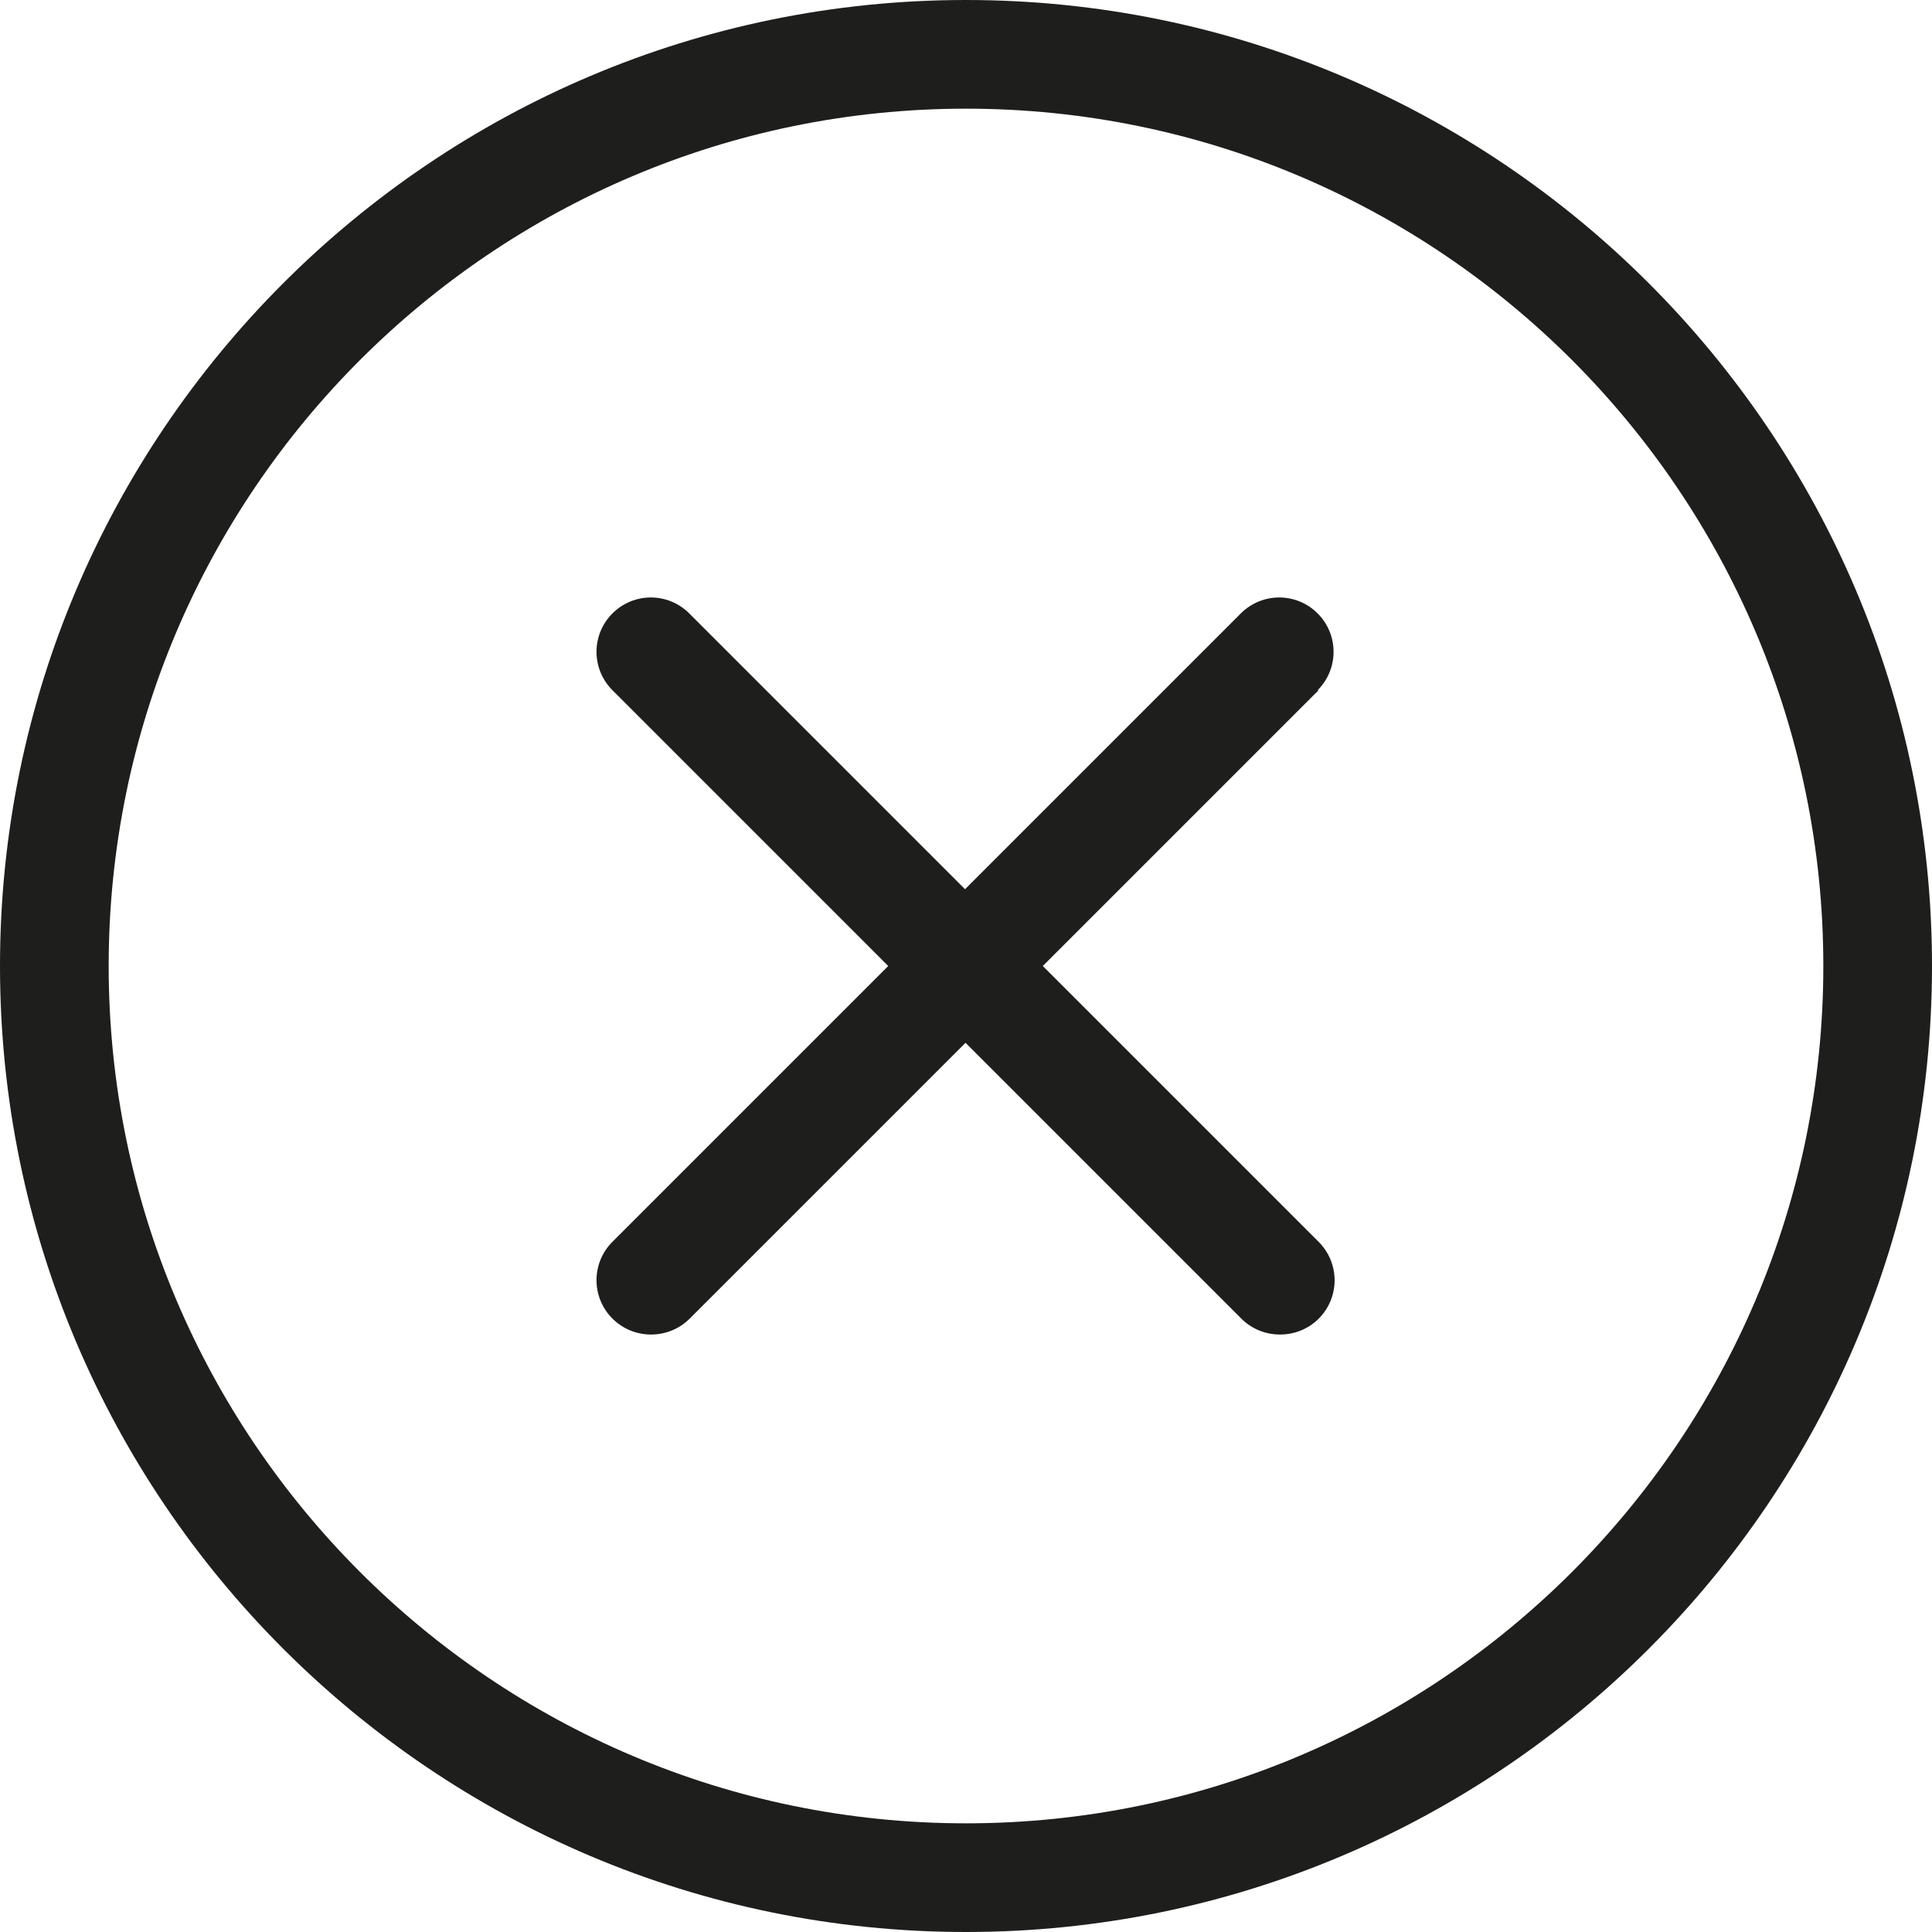
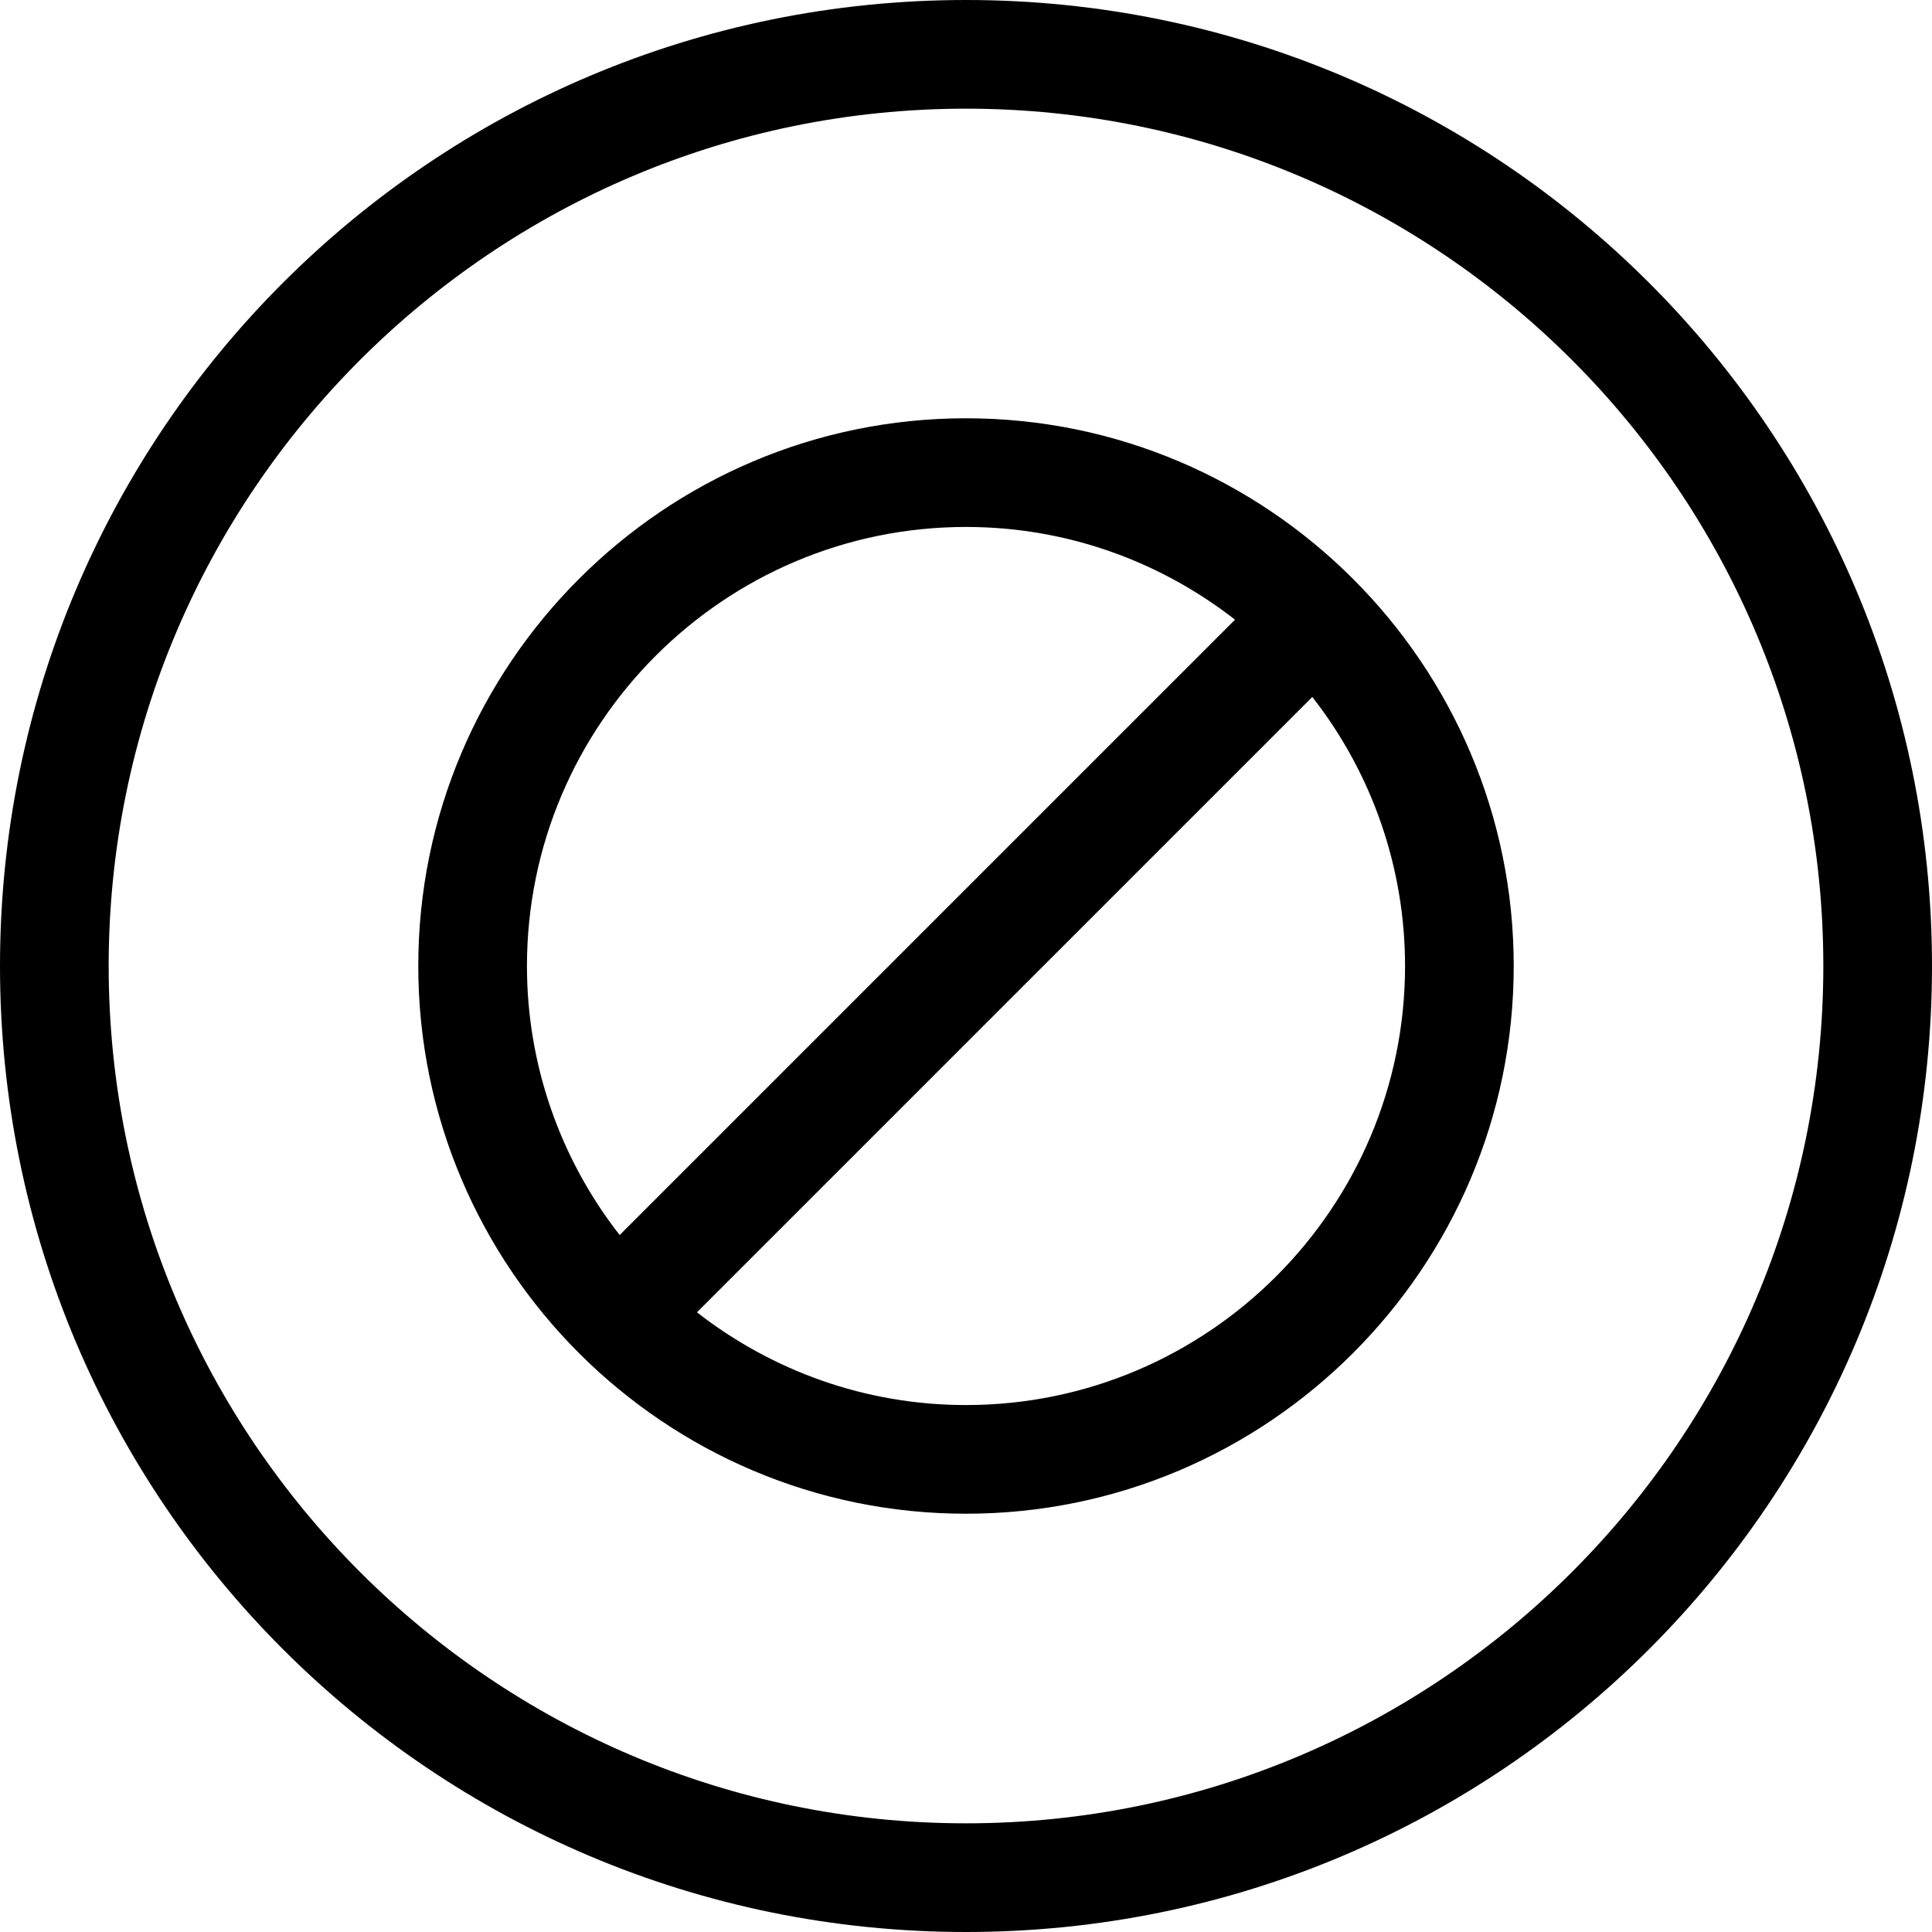
<svg xmlns="http://www.w3.org/2000/svg" viewBox="0 0 40 40">
-   <path fill="#1e1e1c" d="M20 0C8.97 0 0 8.97 0 20s8.97 20 20 20 20-8.97 20-20S31.03 0 20 0m0 37.75c-9.79 0-17.75-7.96-17.75-17.75S10.21 2.25 20 2.25 37.75 10.21 37.75 20 29.79 37.75 20 37.75m7.3-23.46L21.59 20l5.71 5.71a1.123 1.123 0 0 1-.8 1.92c-.29 0-.58-.11-.8-.33l-5.71-5.71-5.71 5.71c-.22.22-.51.33-.8.33s-.58-.11-.8-.33c-.44-.44-.44-1.15 0-1.59L18.39 20l-5.71-5.71c-.44-.44-.44-1.15 0-1.59s1.15-.44 1.59 0l5.71 5.71 5.71-5.71c.44-.44 1.15-.44 1.59 0s.44 1.15 0 1.59Z" />
+   <path d="M20 0C8.95 0 0 8.95 0 20s8.95 20 20 20 20-8.95 20-20S31.05 0 20 0m0 37.75c-9.79 0-17.75-7.96-17.75-17.75S10.21 2.25 20 2.25 37.75 10.21 37.75 20 29.79 37.75 20 37.75m0-29.09C13.75 8.66 8.66 13.75 8.66 20S13.75 31.34 20 31.34 31.34 26.25 31.34 20 26.25 8.66 20 8.66m0 2.25c2.1 0 4.03.72 5.57 1.92L12.83 25.57A9.03 9.03 0 0 1 10.91 20c0-5.01 4.08-9.09 9.09-9.09m0 18.18c-2.1 0-4.03-.72-5.57-1.92l12.74-12.74A9.03 9.03 0 0 1 29.09 20c0 5.01-4.08 9.09-9.09 9.09" />
</svg>
